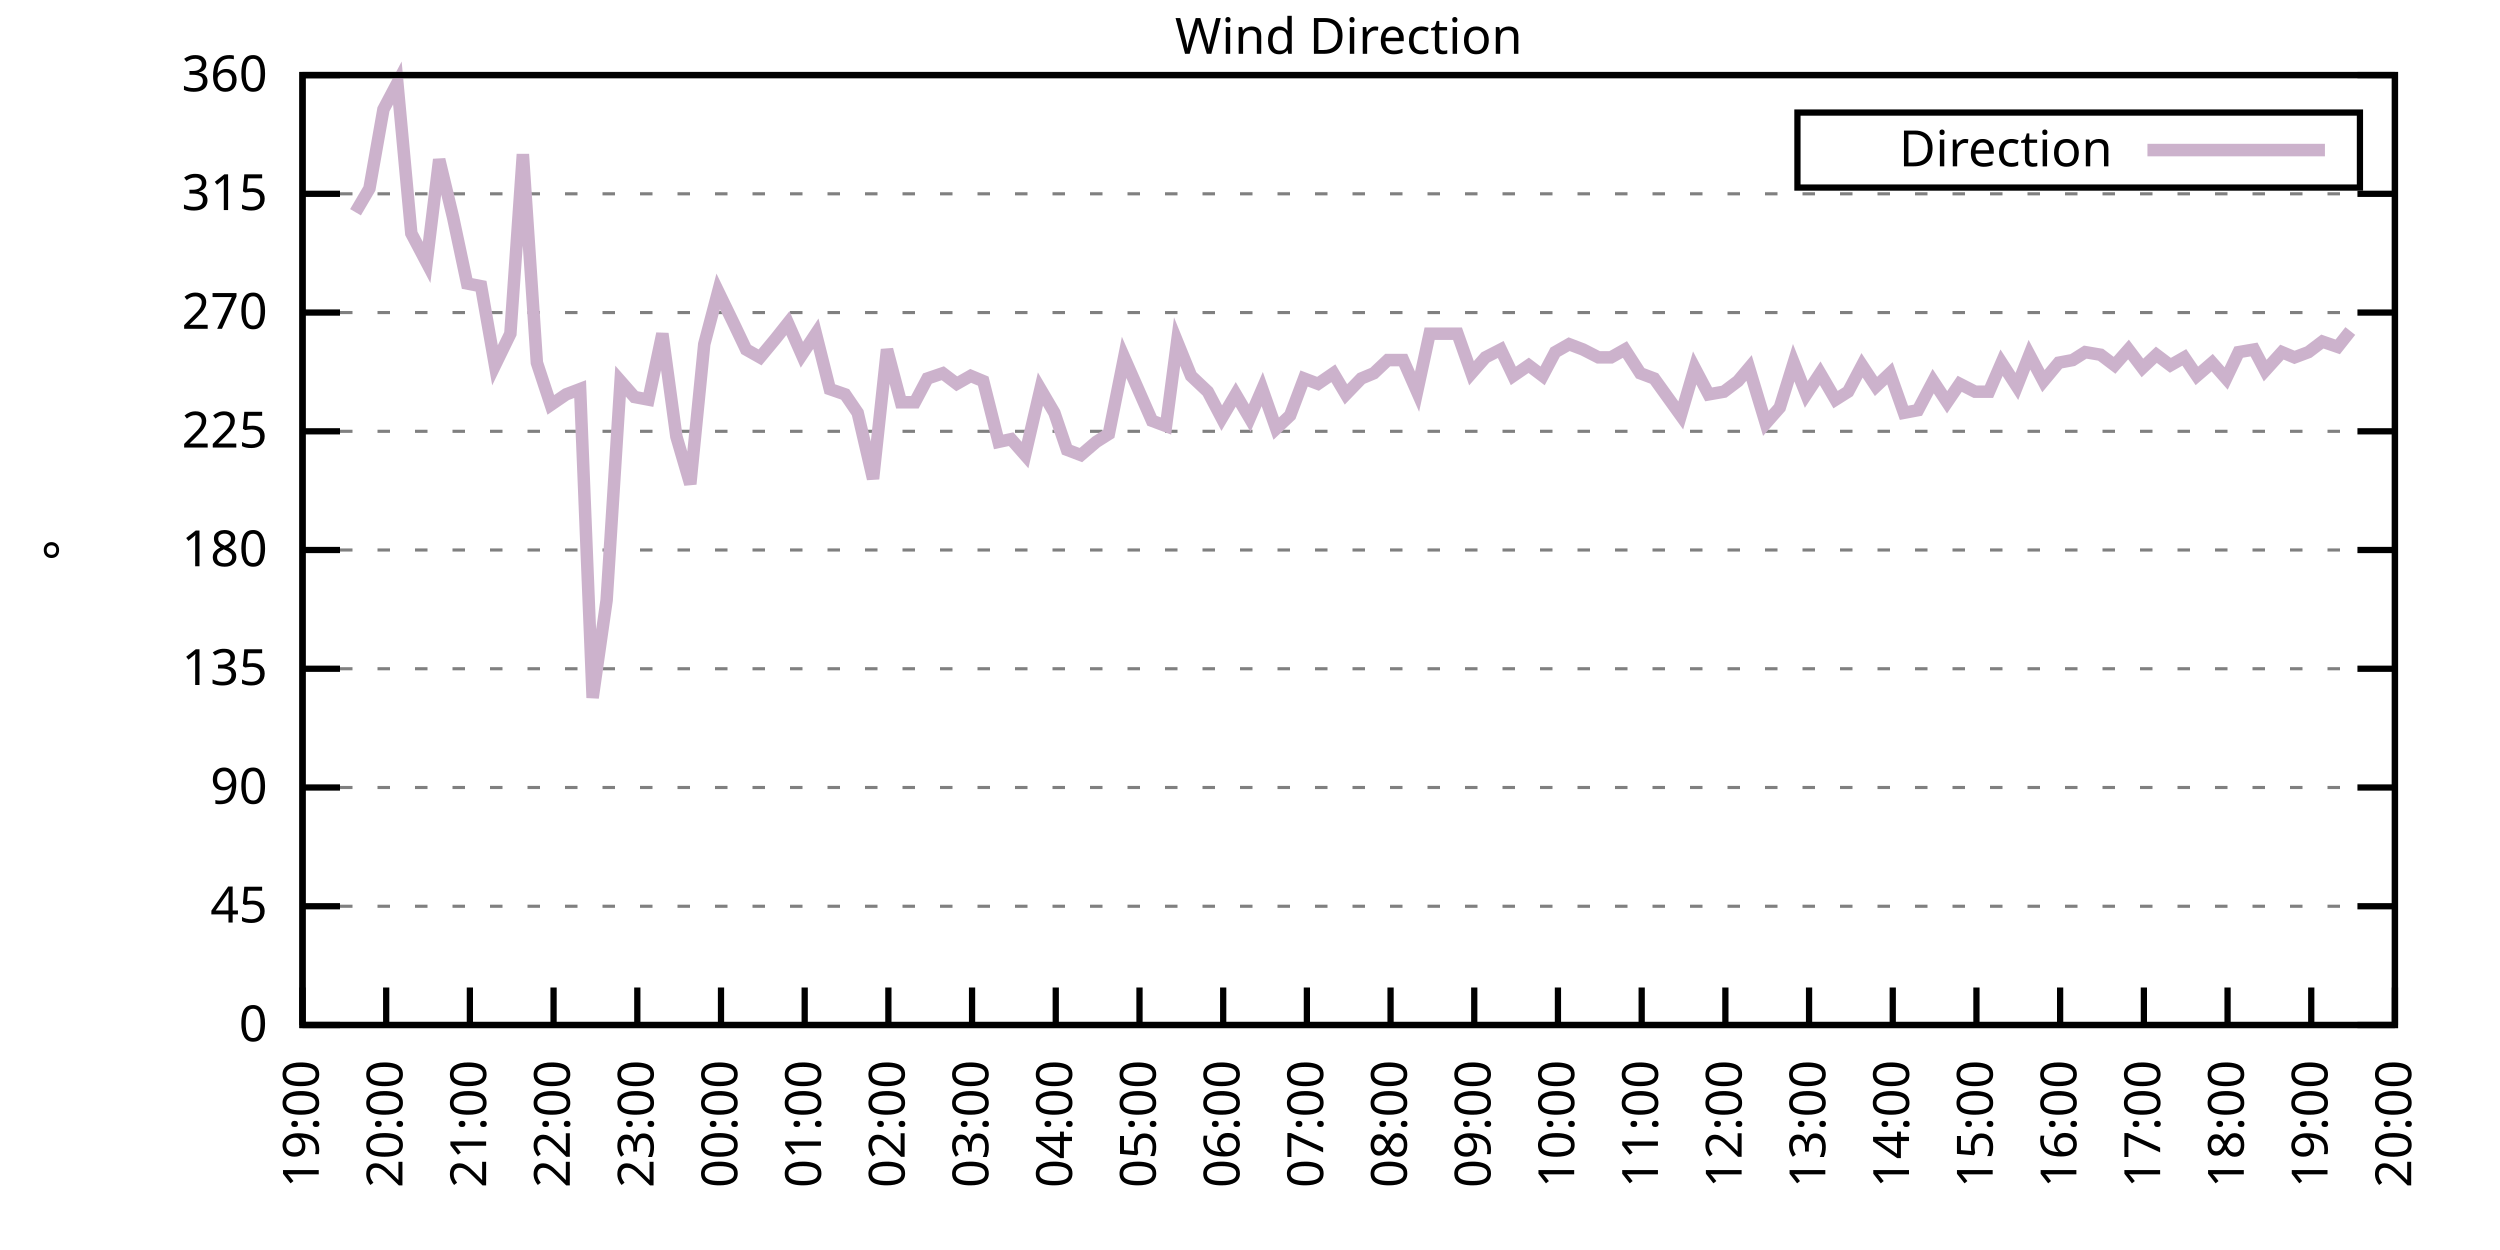
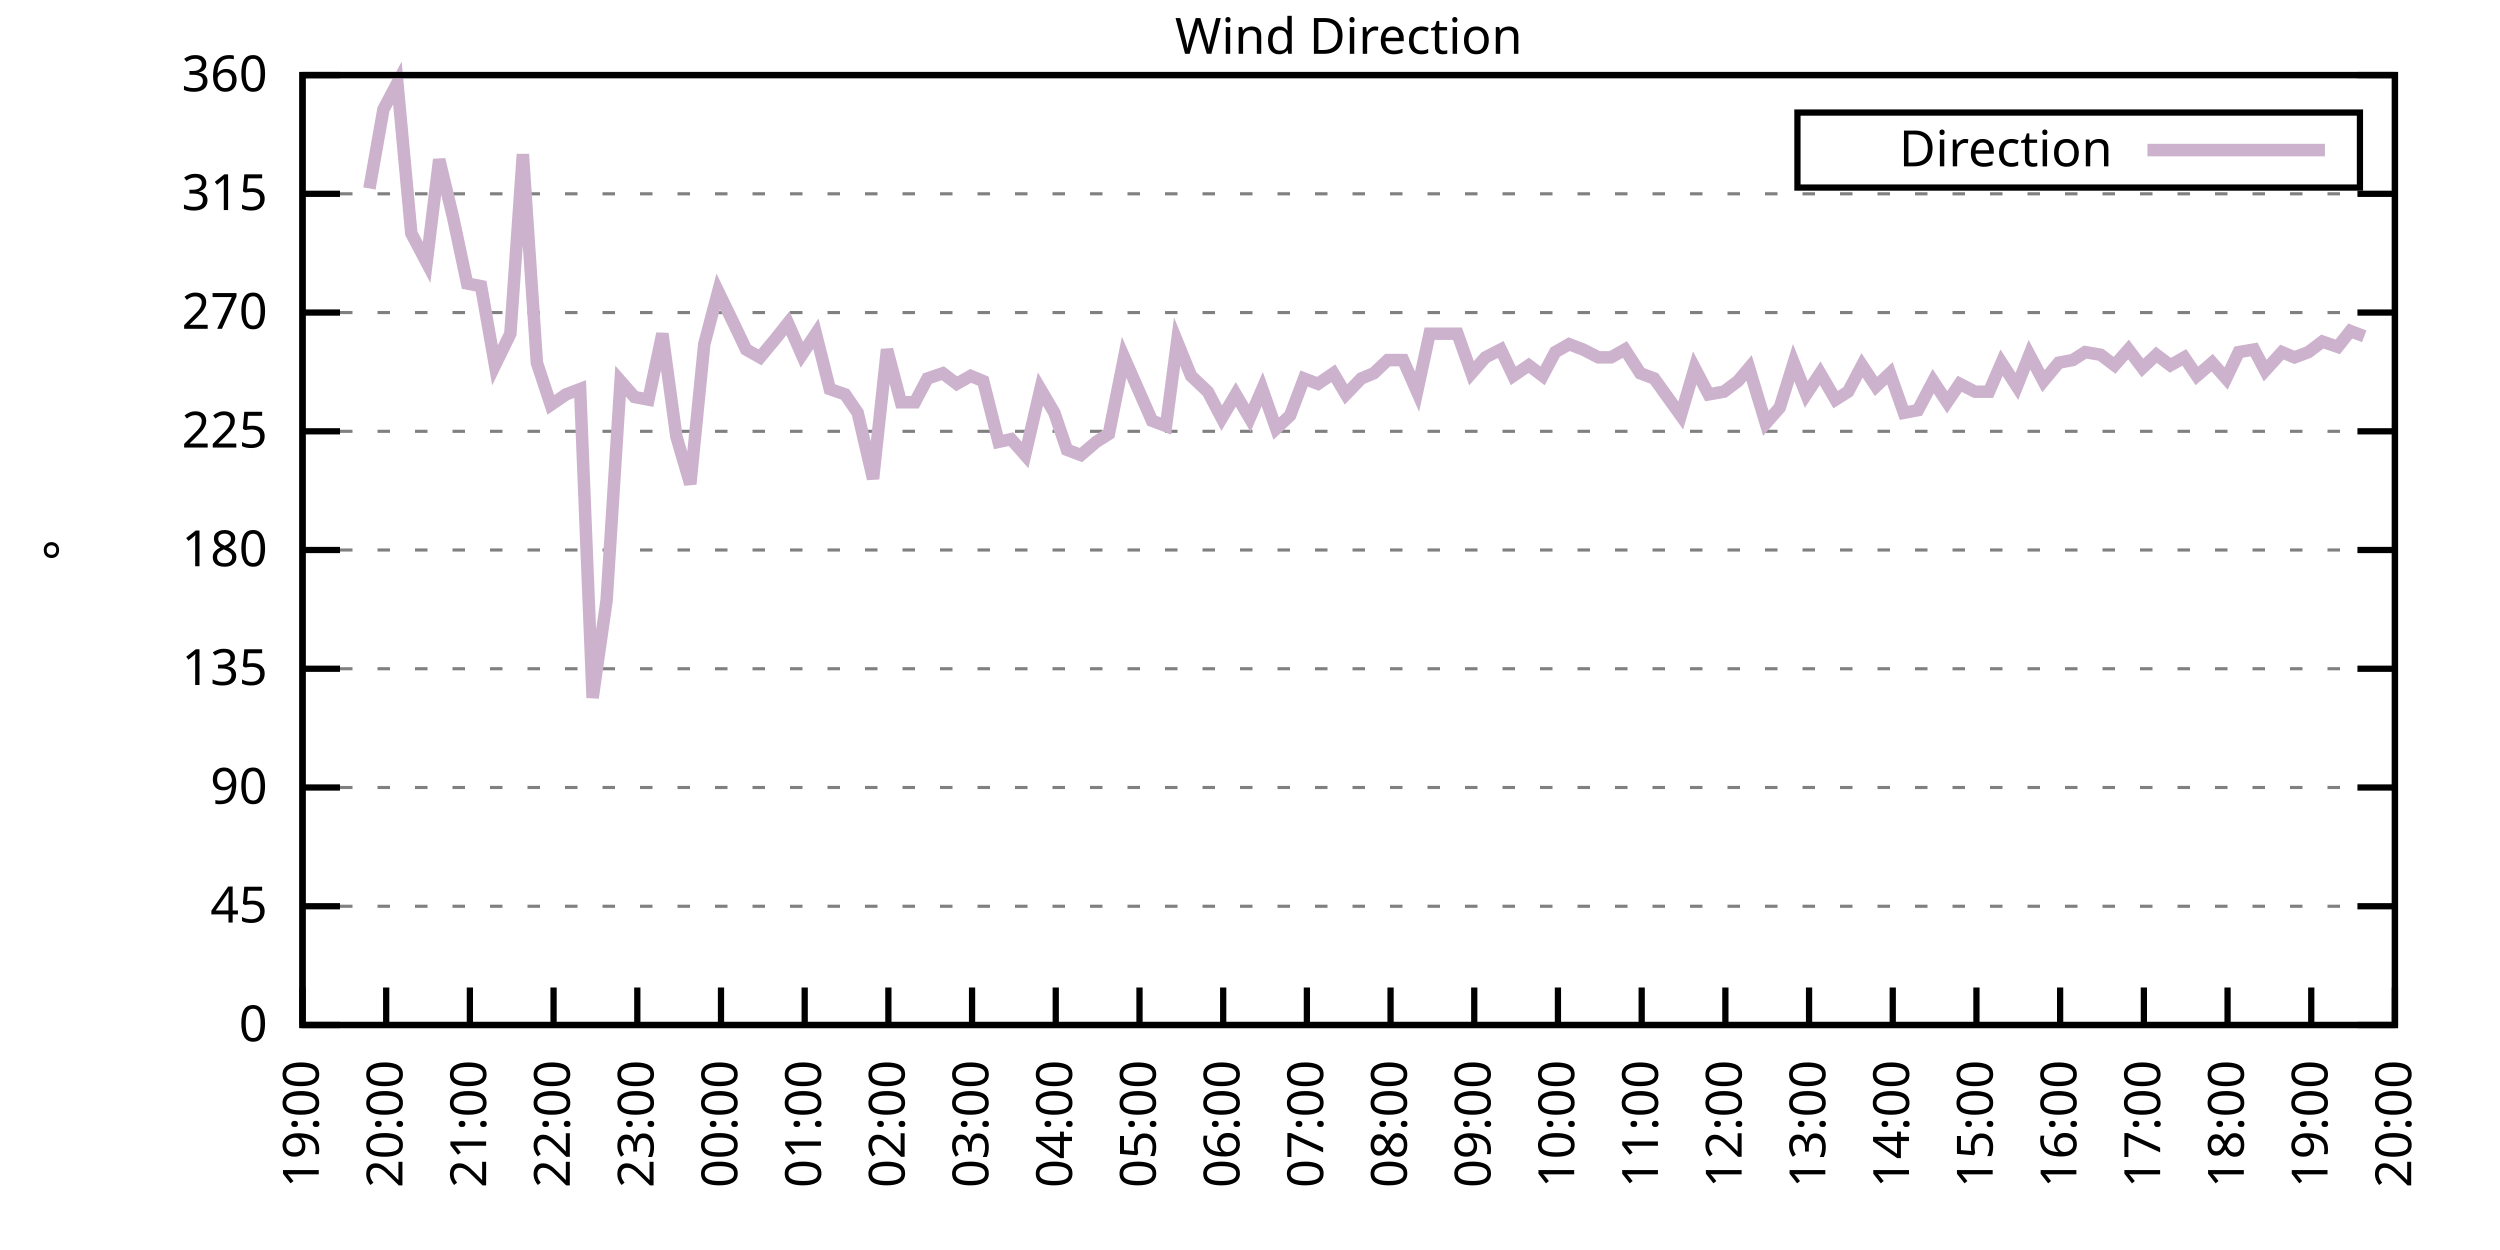
<svg xmlns="http://www.w3.org/2000/svg" xmlns:xlink="http://www.w3.org/1999/xlink" width="400" height="200" viewBox="0 0 400 200">
  <g id="gnuplot_canvas">
    <rect x="0" y="0" width="400" height="200" fill="none" />
    <defs>
      <circle id="gpDot" r="0.5" stroke-width="0.5" stroke="currentColor" />
      <path id="gpPt0" stroke-width="0.333" stroke="currentColor" d="M-1,0 h2 M0,-1 v2" />
      <path id="gpPt1" stroke-width="0.333" stroke="currentColor" d="M-1,-1 L1,1 M1,-1 L-1,1" />
      <path id="gpPt2" stroke-width="0.333" stroke="currentColor" d="M-1,0 L1,0 M0,-1 L0,1 M-1,-1 L1,1 M-1,1 L1,-1" />
      <rect id="gpPt3" stroke-width="0.333" stroke="currentColor" x="-1" y="-1" width="2" height="2" />
      <rect id="gpPt4" stroke-width="0.333" stroke="currentColor" fill="currentColor" x="-1" y="-1" width="2" height="2" />
      <circle id="gpPt5" stroke-width="0.333" stroke="currentColor" cx="0" cy="0" r="1" />
      <use xlink:href="#gpPt5" id="gpPt6" fill="currentColor" stroke="none" />
      <path id="gpPt7" stroke-width="0.333" stroke="currentColor" d="M0,-1.33 L-1.33,0.67 L1.33,0.67 z" />
      <use xlink:href="#gpPt7" id="gpPt8" fill="currentColor" stroke="none" />
      <use xlink:href="#gpPt7" id="gpPt9" stroke="currentColor" transform="rotate(180)" />
      <use xlink:href="#gpPt9" id="gpPt10" fill="currentColor" stroke="none" />
      <use xlink:href="#gpPt3" id="gpPt11" stroke="currentColor" transform="rotate(45)" />
      <use xlink:href="#gpPt11" id="gpPt12" fill="currentColor" stroke="none" />
      <path id="gpPt13" stroke-width="0.333" stroke="currentColor" d="M0,1.330 L1.265,0.411 L0.782,-1.067 L-0.782,-1.076 L-1.265,0.411 z" />
      <use xlink:href="#gpPt13" id="gpPt14" fill="currentColor" stroke="none" />
      <filter id="textbox" filterUnits="objectBoundingBox" x="0" y="0" height="1" width="1">
        <feFlood flood-color="white" flood-opacity="1" result="bgnd" />
        <feComposite in="SourceGraphic" in2="bgnd" operator="atop" />
      </filter>
      <filter id="greybox" filterUnits="objectBoundingBox" x="0" y="0" height="1" width="1">
        <feFlood flood-color="lightgrey" flood-opacity="1" result="grey" />
        <feComposite in="SourceGraphic" in2="grey" operator="atop" />
      </filter>
    </defs>
    <g fill="none" color="white" stroke="currentColor" stroke-width="1.00" stroke-linecap="butt" stroke-linejoin="miter">
</g>
    <g fill="none" color="black" stroke="currentColor" stroke-width="1.00" stroke-linecap="butt" stroke-linejoin="miter">
      <g stroke="none" shape-rendering="crispEdges">
        <polygon fill="rgb(255, 255, 255)" points="48.40,164.00 383.18,164.00 383.18,12.02 48.40,12.02 " />
      </g>
    </g>
    <g fill="none" color="black" stroke="currentColor" stroke-width="1.00" stroke-linecap="butt" stroke-linejoin="miter">
</g>
    <g fill="none" color="black" stroke="black" stroke-width="0.50" stroke-linecap="butt" stroke-linejoin="miter">
</g>
    <g fill="none" color="gray" stroke="currentColor" stroke-width="0.50" stroke-linecap="butt" stroke-linejoin="miter">
      <path stroke="gray" stroke-dasharray="2,4" class="gridline" d="M48.40,164.00 L383.19,164.00  " />
    </g>
    <g fill="none" color="gray" stroke="gray" stroke-width="1.00" stroke-linecap="butt" stroke-linejoin="miter">
</g>
    <g fill="none" color="black" stroke="currentColor" stroke-width="1.00" stroke-linecap="butt" stroke-linejoin="miter">
      <path stroke="black" d="M48.40,164.00 L54.40,164.00 M383.19,164.00 L377.19,164.00  " />
      <g transform="translate(42.80,166.60)" stroke="none" fill="black" font-family="Sans" font-size="8.00" text-anchor="end">
        <text>
          <tspan font-family="Sans"> 0</tspan>
        </text>
      </g>
    </g>
    <g fill="none" color="black" stroke="currentColor" stroke-width="1.00" stroke-linecap="butt" stroke-linejoin="miter">
</g>
    <g fill="none" color="black" stroke="black" stroke-width="0.50" stroke-linecap="butt" stroke-linejoin="miter">
</g>
    <g fill="none" color="gray" stroke="currentColor" stroke-width="0.50" stroke-linecap="butt" stroke-linejoin="miter">
      <path stroke="gray" stroke-dasharray="2,4" class="gridline" d="M48.40,145.00 L383.19,145.00  " />
    </g>
    <g fill="none" color="gray" stroke="gray" stroke-width="1.00" stroke-linecap="butt" stroke-linejoin="miter">
</g>
    <g fill="none" color="black" stroke="currentColor" stroke-width="1.00" stroke-linecap="butt" stroke-linejoin="miter">
      <path stroke="black" d="M48.40,145.00 L54.40,145.00 M383.19,145.00 L377.19,145.00  " />
      <g transform="translate(42.80,147.60)" stroke="none" fill="black" font-family="Sans" font-size="8.00" text-anchor="end">
        <text>
          <tspan font-family="Sans"> 45</tspan>
        </text>
      </g>
    </g>
    <g fill="none" color="black" stroke="currentColor" stroke-width="1.00" stroke-linecap="butt" stroke-linejoin="miter">
</g>
    <g fill="none" color="black" stroke="black" stroke-width="0.50" stroke-linecap="butt" stroke-linejoin="miter">
</g>
    <g fill="none" color="gray" stroke="currentColor" stroke-width="0.50" stroke-linecap="butt" stroke-linejoin="miter">
      <path stroke="gray" stroke-dasharray="2,4" class="gridline" d="M48.40,126.00 L383.19,126.00  " />
    </g>
    <g fill="none" color="gray" stroke="gray" stroke-width="1.00" stroke-linecap="butt" stroke-linejoin="miter">
</g>
    <g fill="none" color="black" stroke="currentColor" stroke-width="1.00" stroke-linecap="butt" stroke-linejoin="miter">
      <path stroke="black" d="M48.40,126.00 L54.40,126.00 M383.19,126.00 L377.19,126.00  " />
      <g transform="translate(42.80,128.60)" stroke="none" fill="black" font-family="Sans" font-size="8.00" text-anchor="end">
        <text>
          <tspan font-family="Sans"> 90</tspan>
        </text>
      </g>
    </g>
    <g fill="none" color="black" stroke="currentColor" stroke-width="1.00" stroke-linecap="butt" stroke-linejoin="miter">
</g>
    <g fill="none" color="black" stroke="black" stroke-width="0.50" stroke-linecap="butt" stroke-linejoin="miter">
</g>
    <g fill="none" color="gray" stroke="currentColor" stroke-width="0.50" stroke-linecap="butt" stroke-linejoin="miter">
      <path stroke="gray" stroke-dasharray="2,4" class="gridline" d="M48.40,107.00 L383.19,107.00  " />
    </g>
    <g fill="none" color="gray" stroke="gray" stroke-width="1.00" stroke-linecap="butt" stroke-linejoin="miter">
</g>
    <g fill="none" color="black" stroke="currentColor" stroke-width="1.00" stroke-linecap="butt" stroke-linejoin="miter">
      <path stroke="black" d="M48.40,107.00 L54.40,107.00 M383.19,107.00 L377.19,107.00  " />
      <g transform="translate(42.80,109.60)" stroke="none" fill="black" font-family="Sans" font-size="8.00" text-anchor="end">
        <text>
          <tspan font-family="Sans"> 135</tspan>
        </text>
      </g>
    </g>
    <g fill="none" color="black" stroke="currentColor" stroke-width="1.00" stroke-linecap="butt" stroke-linejoin="miter">
</g>
    <g fill="none" color="black" stroke="black" stroke-width="0.50" stroke-linecap="butt" stroke-linejoin="miter">
</g>
    <g fill="none" color="gray" stroke="currentColor" stroke-width="0.50" stroke-linecap="butt" stroke-linejoin="miter">
      <path stroke="gray" stroke-dasharray="2,4" class="gridline" d="M48.40,88.00 L383.19,88.00  " />
    </g>
    <g fill="none" color="gray" stroke="gray" stroke-width="1.00" stroke-linecap="butt" stroke-linejoin="miter">
</g>
    <g fill="none" color="black" stroke="currentColor" stroke-width="1.00" stroke-linecap="butt" stroke-linejoin="miter">
      <path stroke="black" d="M48.40,88.00 L54.40,88.00 M383.19,88.00 L377.19,88.00  " />
      <g transform="translate(42.80,90.60)" stroke="none" fill="black" font-family="Sans" font-size="8.00" text-anchor="end">
        <text>
          <tspan font-family="Sans"> 180</tspan>
        </text>
      </g>
    </g>
    <g fill="none" color="black" stroke="currentColor" stroke-width="1.00" stroke-linecap="butt" stroke-linejoin="miter">
</g>
    <g fill="none" color="black" stroke="black" stroke-width="0.50" stroke-linecap="butt" stroke-linejoin="miter">
</g>
    <g fill="none" color="gray" stroke="currentColor" stroke-width="0.50" stroke-linecap="butt" stroke-linejoin="miter">
      <path stroke="gray" stroke-dasharray="2,4" class="gridline" d="M48.40,69.01 L383.19,69.01  " />
    </g>
    <g fill="none" color="gray" stroke="gray" stroke-width="1.00" stroke-linecap="butt" stroke-linejoin="miter">
</g>
    <g fill="none" color="black" stroke="currentColor" stroke-width="1.00" stroke-linecap="butt" stroke-linejoin="miter">
      <path stroke="black" d="M48.40,69.01 L54.40,69.01 M383.19,69.01 L377.19,69.01  " />
      <g transform="translate(42.80,71.61)" stroke="none" fill="black" font-family="Sans" font-size="8.00" text-anchor="end">
        <text>
          <tspan font-family="Sans"> 225</tspan>
        </text>
      </g>
    </g>
    <g fill="none" color="black" stroke="currentColor" stroke-width="1.00" stroke-linecap="butt" stroke-linejoin="miter">
</g>
    <g fill="none" color="black" stroke="black" stroke-width="0.50" stroke-linecap="butt" stroke-linejoin="miter">
</g>
    <g fill="none" color="gray" stroke="currentColor" stroke-width="0.50" stroke-linecap="butt" stroke-linejoin="miter">
      <path stroke="gray" stroke-dasharray="2,4" class="gridline" d="M48.40,50.01 L383.19,50.01  " />
    </g>
    <g fill="none" color="gray" stroke="gray" stroke-width="1.00" stroke-linecap="butt" stroke-linejoin="miter">
</g>
    <g fill="none" color="black" stroke="currentColor" stroke-width="1.00" stroke-linecap="butt" stroke-linejoin="miter">
      <path stroke="black" d="M48.40,50.01 L54.40,50.01 M383.19,50.01 L377.19,50.01  " />
      <g transform="translate(42.80,52.61)" stroke="none" fill="black" font-family="Sans" font-size="8.00" text-anchor="end">
        <text>
          <tspan font-family="Sans"> 270</tspan>
        </text>
      </g>
    </g>
    <g fill="none" color="black" stroke="currentColor" stroke-width="1.00" stroke-linecap="butt" stroke-linejoin="miter">
</g>
    <g fill="none" color="black" stroke="black" stroke-width="0.50" stroke-linecap="butt" stroke-linejoin="miter">
</g>
    <g fill="none" color="gray" stroke="currentColor" stroke-width="0.50" stroke-linecap="butt" stroke-linejoin="miter">
      <path stroke="gray" stroke-dasharray="2,4" class="gridline" d="M48.40,31.01 L383.19,31.01  " />
    </g>
    <g fill="none" color="gray" stroke="gray" stroke-width="1.00" stroke-linecap="butt" stroke-linejoin="miter">
</g>
    <g fill="none" color="black" stroke="currentColor" stroke-width="1.00" stroke-linecap="butt" stroke-linejoin="miter">
      <path stroke="black" d="M48.40,31.01 L54.40,31.01 M383.19,31.01 L377.19,31.01  " />
      <g transform="translate(42.80,33.61)" stroke="none" fill="black" font-family="Sans" font-size="8.00" text-anchor="end">
        <text>
          <tspan font-family="Sans"> 315</tspan>
        </text>
      </g>
    </g>
    <g fill="none" color="black" stroke="currentColor" stroke-width="1.00" stroke-linecap="butt" stroke-linejoin="miter">
</g>
    <g fill="none" color="black" stroke="black" stroke-width="0.50" stroke-linecap="butt" stroke-linejoin="miter">
</g>
    <g fill="none" color="gray" stroke="currentColor" stroke-width="0.50" stroke-linecap="butt" stroke-linejoin="miter">
      <path stroke="gray" stroke-dasharray="2,4" class="gridline" d="M48.40,12.01 L383.19,12.01  " />
    </g>
    <g fill="none" color="gray" stroke="gray" stroke-width="1.00" stroke-linecap="butt" stroke-linejoin="miter">
</g>
    <g fill="none" color="black" stroke="currentColor" stroke-width="1.00" stroke-linecap="butt" stroke-linejoin="miter">
      <path stroke="black" d="M48.40,12.01 L54.40,12.01 M383.19,12.01 L377.19,12.01  " />
      <g transform="translate(42.80,14.61)" stroke="none" fill="black" font-family="Sans" font-size="8.00" text-anchor="end">
        <text>
          <tspan font-family="Sans"> 360</tspan>
        </text>
      </g>
    </g>
    <g fill="none" color="black" stroke="currentColor" stroke-width="1.00" stroke-linecap="butt" stroke-linejoin="miter">
      <path stroke="black" d="M48.40,164.00 L48.40,158.00  " />
      <g transform="translate(51.00,169.60) rotate(270.00)" stroke="none" fill="black" font-family="Sans" font-size="8.00" text-anchor="end">
        <text>
          <tspan font-family="Sans">19:00</tspan>
        </text>
      </g>
    </g>
    <g fill="none" color="black" stroke="currentColor" stroke-width="1.00" stroke-linecap="butt" stroke-linejoin="miter">
      <path stroke="black" d="M61.79,164.00 L61.79,158.00  " />
      <g transform="translate(64.39,169.60) rotate(270.00)" stroke="none" fill="black" font-family="Sans" font-size="8.00" text-anchor="end">
        <text>
          <tspan font-family="Sans">20:00</tspan>
        </text>
      </g>
    </g>
    <g fill="none" color="black" stroke="currentColor" stroke-width="1.00" stroke-linecap="butt" stroke-linejoin="miter">
      <path stroke="black" d="M75.18,164.00 L75.18,158.00  " />
      <g transform="translate(77.78,169.60) rotate(270.00)" stroke="none" fill="black" font-family="Sans" font-size="8.00" text-anchor="end">
        <text>
          <tspan font-family="Sans">21:00</tspan>
        </text>
      </g>
    </g>
    <g fill="none" color="black" stroke="currentColor" stroke-width="1.00" stroke-linecap="butt" stroke-linejoin="miter">
      <path stroke="black" d="M88.57,164.00 L88.57,158.00  " />
      <g transform="translate(91.17,169.60) rotate(270.00)" stroke="none" fill="black" font-family="Sans" font-size="8.00" text-anchor="end">
        <text>
          <tspan font-family="Sans">22:00</tspan>
        </text>
      </g>
    </g>
    <g fill="none" color="black" stroke="currentColor" stroke-width="1.00" stroke-linecap="butt" stroke-linejoin="miter">
      <path stroke="black" d="M101.97,164.00 L101.97,158.00  " />
      <g transform="translate(104.57,169.60) rotate(270.00)" stroke="none" fill="black" font-family="Sans" font-size="8.00" text-anchor="end">
        <text>
          <tspan font-family="Sans">23:00</tspan>
        </text>
      </g>
    </g>
    <g fill="none" color="black" stroke="currentColor" stroke-width="1.00" stroke-linecap="butt" stroke-linejoin="miter">
      <path stroke="black" d="M115.36,164.00 L115.36,158.00  " />
      <g transform="translate(117.96,169.60) rotate(270.00)" stroke="none" fill="black" font-family="Sans" font-size="8.00" text-anchor="end">
        <text>
          <tspan font-family="Sans">00:00</tspan>
        </text>
      </g>
    </g>
    <g fill="none" color="black" stroke="currentColor" stroke-width="1.00" stroke-linecap="butt" stroke-linejoin="miter">
      <path stroke="black" d="M128.75,164.00 L128.75,158.00  " />
      <g transform="translate(131.35,169.60) rotate(270.00)" stroke="none" fill="black" font-family="Sans" font-size="8.00" text-anchor="end">
        <text>
          <tspan font-family="Sans">01:00</tspan>
        </text>
      </g>
    </g>
    <g fill="none" color="black" stroke="currentColor" stroke-width="1.00" stroke-linecap="butt" stroke-linejoin="miter">
      <path stroke="black" d="M142.14,164.00 L142.14,158.00  " />
      <g transform="translate(144.74,169.60) rotate(270.00)" stroke="none" fill="black" font-family="Sans" font-size="8.00" text-anchor="end">
        <text>
          <tspan font-family="Sans">02:00</tspan>
        </text>
      </g>
    </g>
    <g fill="none" color="black" stroke="currentColor" stroke-width="1.00" stroke-linecap="butt" stroke-linejoin="miter">
      <path stroke="black" d="M155.53,164.00 L155.53,158.00  " />
      <g transform="translate(158.13,169.60) rotate(270.00)" stroke="none" fill="black" font-family="Sans" font-size="8.00" text-anchor="end">
        <text>
          <tspan font-family="Sans">03:00</tspan>
        </text>
      </g>
    </g>
    <g fill="none" color="black" stroke="currentColor" stroke-width="1.00" stroke-linecap="butt" stroke-linejoin="miter">
      <path stroke="black" d="M168.92,164.00 L168.92,158.00  " />
      <g transform="translate(171.52,169.60) rotate(270.00)" stroke="none" fill="black" font-family="Sans" font-size="8.00" text-anchor="end">
        <text>
          <tspan font-family="Sans">04:00</tspan>
        </text>
      </g>
    </g>
    <g fill="none" color="black" stroke="currentColor" stroke-width="1.00" stroke-linecap="butt" stroke-linejoin="miter">
      <path stroke="black" d="M182.32,164.00 L182.32,158.00  " />
      <g transform="translate(184.92,169.60) rotate(270.00)" stroke="none" fill="black" font-family="Sans" font-size="8.00" text-anchor="end">
        <text>
          <tspan font-family="Sans">05:00</tspan>
        </text>
      </g>
    </g>
    <g fill="none" color="black" stroke="currentColor" stroke-width="1.00" stroke-linecap="butt" stroke-linejoin="miter">
      <path stroke="black" d="M195.71,164.00 L195.71,158.00  " />
      <g transform="translate(198.31,169.60) rotate(270.00)" stroke="none" fill="black" font-family="Sans" font-size="8.00" text-anchor="end">
        <text>
          <tspan font-family="Sans">06:00</tspan>
        </text>
      </g>
    </g>
    <g fill="none" color="black" stroke="currentColor" stroke-width="1.00" stroke-linecap="butt" stroke-linejoin="miter">
      <path stroke="black" d="M209.10,164.00 L209.10,158.00  " />
      <g transform="translate(211.70,169.60) rotate(270.00)" stroke="none" fill="black" font-family="Sans" font-size="8.00" text-anchor="end">
        <text>
          <tspan font-family="Sans">07:00</tspan>
        </text>
      </g>
    </g>
    <g fill="none" color="black" stroke="currentColor" stroke-width="1.00" stroke-linecap="butt" stroke-linejoin="miter">
      <path stroke="black" d="M222.49,164.00 L222.49,158.00  " />
      <g transform="translate(225.09,169.60) rotate(270.00)" stroke="none" fill="black" font-family="Sans" font-size="8.00" text-anchor="end">
        <text>
          <tspan font-family="Sans">08:00</tspan>
        </text>
      </g>
    </g>
    <g fill="none" color="black" stroke="currentColor" stroke-width="1.00" stroke-linecap="butt" stroke-linejoin="miter">
      <path stroke="black" d="M235.88,164.00 L235.88,158.00  " />
      <g transform="translate(238.48,169.60) rotate(270.00)" stroke="none" fill="black" font-family="Sans" font-size="8.00" text-anchor="end">
        <text>
          <tspan font-family="Sans">09:00</tspan>
        </text>
      </g>
    </g>
    <g fill="none" color="black" stroke="currentColor" stroke-width="1.00" stroke-linecap="butt" stroke-linejoin="miter">
      <path stroke="black" d="M249.27,164.00 L249.27,158.00  " />
      <g transform="translate(251.87,169.60) rotate(270.00)" stroke="none" fill="black" font-family="Sans" font-size="8.00" text-anchor="end">
        <text>
          <tspan font-family="Sans">10:00</tspan>
        </text>
      </g>
    </g>
    <g fill="none" color="black" stroke="currentColor" stroke-width="1.00" stroke-linecap="butt" stroke-linejoin="miter">
      <path stroke="black" d="M262.67,164.00 L262.67,158.00  " />
      <g transform="translate(265.27,169.60) rotate(270.00)" stroke="none" fill="black" font-family="Sans" font-size="8.00" text-anchor="end">
        <text>
          <tspan font-family="Sans">11:00</tspan>
        </text>
      </g>
    </g>
    <g fill="none" color="black" stroke="currentColor" stroke-width="1.00" stroke-linecap="butt" stroke-linejoin="miter">
      <path stroke="black" d="M276.06,164.00 L276.06,158.00  " />
      <g transform="translate(278.66,169.60) rotate(270.00)" stroke="none" fill="black" font-family="Sans" font-size="8.00" text-anchor="end">
        <text>
          <tspan font-family="Sans">12:00</tspan>
        </text>
      </g>
    </g>
    <g fill="none" color="black" stroke="currentColor" stroke-width="1.00" stroke-linecap="butt" stroke-linejoin="miter">
      <path stroke="black" d="M289.45,164.00 L289.45,158.00  " />
      <g transform="translate(292.05,169.60) rotate(270.00)" stroke="none" fill="black" font-family="Sans" font-size="8.00" text-anchor="end">
        <text>
          <tspan font-family="Sans">13:00</tspan>
        </text>
      </g>
    </g>
    <g fill="none" color="black" stroke="currentColor" stroke-width="1.00" stroke-linecap="butt" stroke-linejoin="miter">
      <path stroke="black" d="M302.84,164.00 L302.84,158.00  " />
      <g transform="translate(305.44,169.60) rotate(270.00)" stroke="none" fill="black" font-family="Sans" font-size="8.00" text-anchor="end">
        <text>
          <tspan font-family="Sans">14:00</tspan>
        </text>
      </g>
    </g>
    <g fill="none" color="black" stroke="currentColor" stroke-width="1.00" stroke-linecap="butt" stroke-linejoin="miter">
      <path stroke="black" d="M316.23,164.00 L316.23,158.00  " />
      <g transform="translate(318.83,169.60) rotate(270.00)" stroke="none" fill="black" font-family="Sans" font-size="8.00" text-anchor="end">
        <text>
          <tspan font-family="Sans">15:00</tspan>
        </text>
      </g>
    </g>
    <g fill="none" color="black" stroke="currentColor" stroke-width="1.00" stroke-linecap="butt" stroke-linejoin="miter">
      <path stroke="black" d="M329.62,164.00 L329.62,158.00  " />
      <g transform="translate(332.22,169.60) rotate(270.00)" stroke="none" fill="black" font-family="Sans" font-size="8.00" text-anchor="end">
        <text>
          <tspan font-family="Sans">16:00</tspan>
        </text>
      </g>
    </g>
    <g fill="none" color="black" stroke="currentColor" stroke-width="1.00" stroke-linecap="butt" stroke-linejoin="miter">
      <path stroke="black" d="M343.02,164.00 L343.02,158.00  " />
      <g transform="translate(345.62,169.60) rotate(270.00)" stroke="none" fill="black" font-family="Sans" font-size="8.00" text-anchor="end">
        <text>
          <tspan font-family="Sans">17:00</tspan>
        </text>
      </g>
    </g>
    <g fill="none" color="black" stroke="currentColor" stroke-width="1.00" stroke-linecap="butt" stroke-linejoin="miter">
      <path stroke="black" d="M356.41,164.00 L356.41,158.00  " />
      <g transform="translate(359.01,169.60) rotate(270.00)" stroke="none" fill="black" font-family="Sans" font-size="8.00" text-anchor="end">
        <text>
          <tspan font-family="Sans">18:00</tspan>
        </text>
      </g>
    </g>
    <g fill="none" color="black" stroke="currentColor" stroke-width="1.00" stroke-linecap="butt" stroke-linejoin="miter">
      <path stroke="black" d="M369.80,164.00 L369.80,158.00  " />
      <g transform="translate(372.40,169.60) rotate(270.00)" stroke="none" fill="black" font-family="Sans" font-size="8.00" text-anchor="end">
        <text>
          <tspan font-family="Sans">19:00</tspan>
        </text>
      </g>
    </g>
    <g fill="none" color="black" stroke="currentColor" stroke-width="1.00" stroke-linecap="butt" stroke-linejoin="miter">
      <path stroke="black" d="M383.19,164.00 L383.19,158.00  " />
      <g transform="translate(385.79,169.60) rotate(270.00)" stroke="none" fill="black" font-family="Sans" font-size="8.00" text-anchor="end">
        <text>
          <tspan font-family="Sans">20:00</tspan>
        </text>
      </g>
    </g>
    <g fill="none" color="black" stroke="currentColor" stroke-width="1.00" stroke-linecap="butt" stroke-linejoin="miter">
</g>
    <g fill="none" color="black" stroke="currentColor" stroke-width="1.00" stroke-linecap="butt" stroke-linejoin="miter">
      <path stroke="black" d="M48.40,12.01 L48.40,164.00 L383.19,164.00 L383.19,12.01 L48.40,12.01 Z  " />
    </g>
    <g fill="none" color="black" stroke="currentColor" stroke-width="1.00" stroke-linecap="butt" stroke-linejoin="miter">
</g>
    <g fill="none" color="black" stroke="currentColor" stroke-width="1.00" stroke-linecap="butt" stroke-linejoin="miter">
      <path stroke="black" d="M287.59,30.01 L287.59,18.01 L377.59,18.01 L377.59,30.01 L287.59,30.01 Z  " />
    </g>
    <g id="Wind_direction_plot_1">
      <g fill="none" color="white" stroke="black" stroke-width="2.00" stroke-linecap="butt" stroke-linejoin="miter">
</g>
      <g fill="none" color="black" stroke="currentColor" stroke-width="2.00" stroke-linecap="butt" stroke-linejoin="miter">
        <g transform="translate(337.99,26.61)" stroke="none" fill="black" font-family="Sans" font-size="8.00" text-anchor="end">
          <text>
            <tspan font-family="Sans">Direction</tspan>
          </text>
        </g>
      </g>
      <g fill="none" color="black" stroke="currentColor" stroke-width="2.00" stroke-linecap="butt" stroke-linejoin="miter">
-         <path stroke="rgb(204, 178, 204)" d="M343.59,24.01 L371.99,24.01 M56.88,33.96 L59.11,30.16 L61.35,17.50 L63.58,13.28 L65.81,37.34 L68.26,41.99   L70.27,25.52 L72.50,34.81 L74.74,45.36 L76.97,45.79 L79.20,58.45 L81.66,53.39 L83.66,24.68 L85.90,58.03   L88.13,64.78 L90.58,63.10 L92.82,62.25 L94.82,111.65 L97.06,96.03 L99.29,60.98 L101.52,63.52 L103.75,63.94   L105.98,53.39 L108.22,69.85 L110.45,77.45 L112.68,55.07 L114.91,46.63 L117.37,51.70 L119.38,55.92 L121.61,57.18   L124.06,54.23 L126.07,51.70 L128.30,56.76 L130.54,53.39 L132.77,62.25 L135.22,63.10 L137.23,66.05 L139.69,76.61   L141.92,55.92 L144.15,64.36 L146.38,64.36 L148.39,60.56 L150.85,59.72 L153.08,61.41 L155.31,60.14 L157.32,60.98   L159.77,70.70 L161.78,70.27 L164.01,72.81 L166.47,62.25 L168.70,66.05 L170.71,71.96 L172.94,72.81 L175.40,70.70   L177.41,69.43 L179.86,57.18 L182.09,62.25 L184.32,67.32 L186.56,68.16 L188.34,54.65 L190.57,60.14 L193.25,62.67   L195.48,66.90 L197.72,63.10 L199.95,66.90 L201.96,62.25 L204.19,68.58 L206.42,66.47 L208.65,60.56 L210.88,61.41   L213.34,59.72 L215.35,63.10 L217.80,60.56 L219.81,59.72 L222.04,57.61 L224.50,57.61 L226.73,62.67 L228.74,53.39   L231.20,53.39 L233.20,53.39 L235.44,59.72 L237.67,57.18 L240.12,55.92 L242.13,60.14 L244.59,58.45 L246.82,60.14   L248.83,56.34 L251.06,55.07 L253.29,55.92 L255.75,57.18 L257.76,57.18 L259.99,55.92 L262.44,59.72 L264.67,60.56   L268.92,66.47 L271.15,58.87 L273.38,63.10 L275.83,62.67 L278.07,60.98 L279.85,58.87 L282.53,67.74 L284.76,65.21   L286.99,58.03 L289.00,63.10 L291.23,59.72 L293.69,63.94 L295.70,62.67 L297.93,58.45 L300.16,61.83 L302.39,59.72   L304.63,66.05 L306.86,65.63 L309.31,60.98 L311.54,64.36 L313.55,61.41 L316.01,62.67 L318.24,62.67 L320.25,58.03   L322.70,61.83 L324.71,56.76 L326.95,60.98 L329.40,58.03 L331.63,57.61 L333.64,56.34 L336.10,56.76 L338.33,58.45   L340.56,55.92 L342.79,58.87 L345.02,56.76 L347.26,58.45 L349.49,57.18 L351.50,60.14 L353.95,58.03 L356.18,60.56   L358.19,56.34 L360.65,55.92 L362.43,59.30 L365.11,56.34 L367.12,57.18 L369.35,56.34 L371.58,54.65 L374.04,55.50   L376.05,52.96  " />
+         <path stroke="rgb(204, 178, 204)" d="M343.59,24.01 L371.99,24.01 M59.11,30.16 L61.35,17.50 L63.58,13.28 L65.81,37.34 L68.26,41.99 L70.27,25.52   L72.50,34.81 L74.74,45.36 L76.97,45.79 L79.20,58.45 L81.66,53.39 L83.66,24.68 L85.90,58.03 L88.13,64.78   L90.58,63.10 L92.82,62.25 L94.82,111.65 L97.06,96.03 L99.29,60.98 L101.52,63.52 L103.75,63.94 L105.98,53.39   L108.22,69.85 L110.45,77.45 L112.68,55.07 L114.91,46.63 L117.37,51.70 L119.38,55.92 L121.61,57.18 L124.06,54.23   L126.07,51.70 L128.30,56.76 L130.54,53.39 L132.77,62.25 L135.22,63.10 L137.23,66.05 L139.69,76.61 L141.92,55.92   L144.15,64.36 L146.38,64.36 L148.39,60.56 L150.85,59.72 L153.08,61.41 L155.31,60.14 L157.32,60.98 L159.77,70.70   L161.78,70.27 L164.01,72.81 L166.47,62.25 L168.70,66.05 L170.71,71.96 L172.94,72.81 L175.40,70.70 L177.41,69.43   L179.86,57.18 L182.09,62.25 L184.32,67.32 L186.56,68.16 L188.34,54.65 L190.57,60.14 L193.25,62.67 L195.48,66.90   L197.72,63.10 L199.95,66.90 L201.96,62.25 L204.19,68.58 L206.42,66.47 L208.65,60.56 L210.88,61.41 L213.34,59.72   L215.35,63.10 L217.80,60.56 L219.81,59.72 L222.04,57.61 L224.50,57.61 L226.73,62.67 L228.74,53.39 L231.20,53.39   L233.20,53.39 L235.44,59.72 L237.67,57.18 L240.12,55.92 L242.13,60.14 L244.59,58.45 L246.82,60.14 L248.83,56.34   L251.06,55.07 L253.29,55.92 L255.75,57.18 L257.76,57.18 L259.99,55.92 L262.44,59.72 L264.67,60.56 L268.92,66.47   L271.15,58.87 L273.38,63.10 L275.83,62.67 L278.07,60.98 L279.85,58.87 L282.53,67.74 L284.76,65.21 L286.99,58.03   L289.00,63.10 L291.23,59.72 L293.69,63.94 L295.70,62.67 L297.93,58.45 L300.16,61.83 L302.39,59.72 L304.63,66.05   L306.86,65.63 L309.31,60.98 L311.54,64.36 L313.55,61.41 L316.01,62.67 L318.24,62.67 L320.25,58.03 L322.70,61.83   L324.71,56.76 L326.95,60.98 L329.40,58.03 L331.63,57.61 L333.64,56.34 L336.10,56.76 L338.33,58.45 L340.56,55.92   L342.79,58.87 L345.02,56.76 L347.26,58.45 L349.49,57.18 L351.50,60.14 L353.95,58.03 L356.18,60.56 L358.19,56.34   L360.65,55.92 L362.43,59.30 L365.11,56.34 L367.12,57.18 L369.35,56.34 L371.58,54.65 L374.04,55.50 L376.05,52.96   L378.28,53.81  " />
      </g>
    </g>
    <g fill="none" color="black" stroke="currentColor" stroke-width="2.00" stroke-linecap="butt" stroke-linejoin="miter">
</g>
    <g fill="none" color="black" stroke="black" stroke-width="1.00" stroke-linecap="butt" stroke-linejoin="miter">
</g>
    <g fill="none" color="black" stroke="currentColor" stroke-width="1.00" stroke-linecap="butt" stroke-linejoin="miter">
      <path stroke="black" d="M48.40,12.01 L48.40,164.00 L383.19,164.00 L383.19,12.01 L48.40,12.01 Z  " />
      <g transform="translate(12.80,88.01) rotate(270.00)" stroke="none" fill="black" font-family="Sans" font-size="8.00" text-anchor="middle">
        <text>
          <tspan font-family="Sans">°</tspan>
        </text>
      </g>
    </g>
    <g fill="none" color="black" stroke="currentColor" stroke-width="1.00" stroke-linecap="butt" stroke-linejoin="miter">
</g>
    <g fill="none" color="black" stroke="currentColor" stroke-width="1.00" stroke-linecap="butt" stroke-linejoin="miter">
      <g transform="translate(215.79,8.61)" stroke="none" fill="black" font-family="Sans" font-size="8.00" text-anchor="middle">
        <text>
          <tspan font-family="Sans">Wind Direction</tspan>
        </text>
      </g>
    </g>
    <g fill="none" color="black" stroke="currentColor" stroke-width="1.00" stroke-linecap="butt" stroke-linejoin="miter">
</g>
  </g>
</svg>
